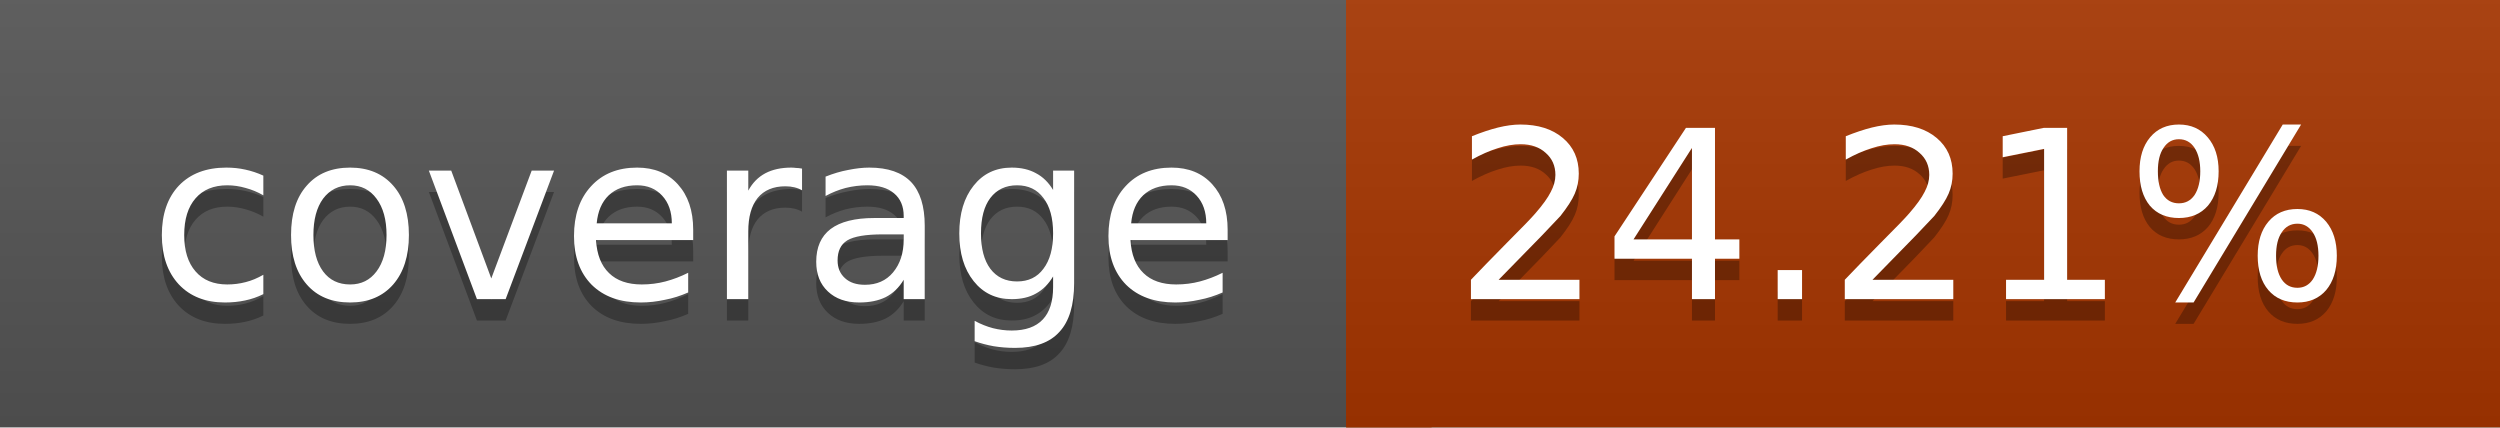
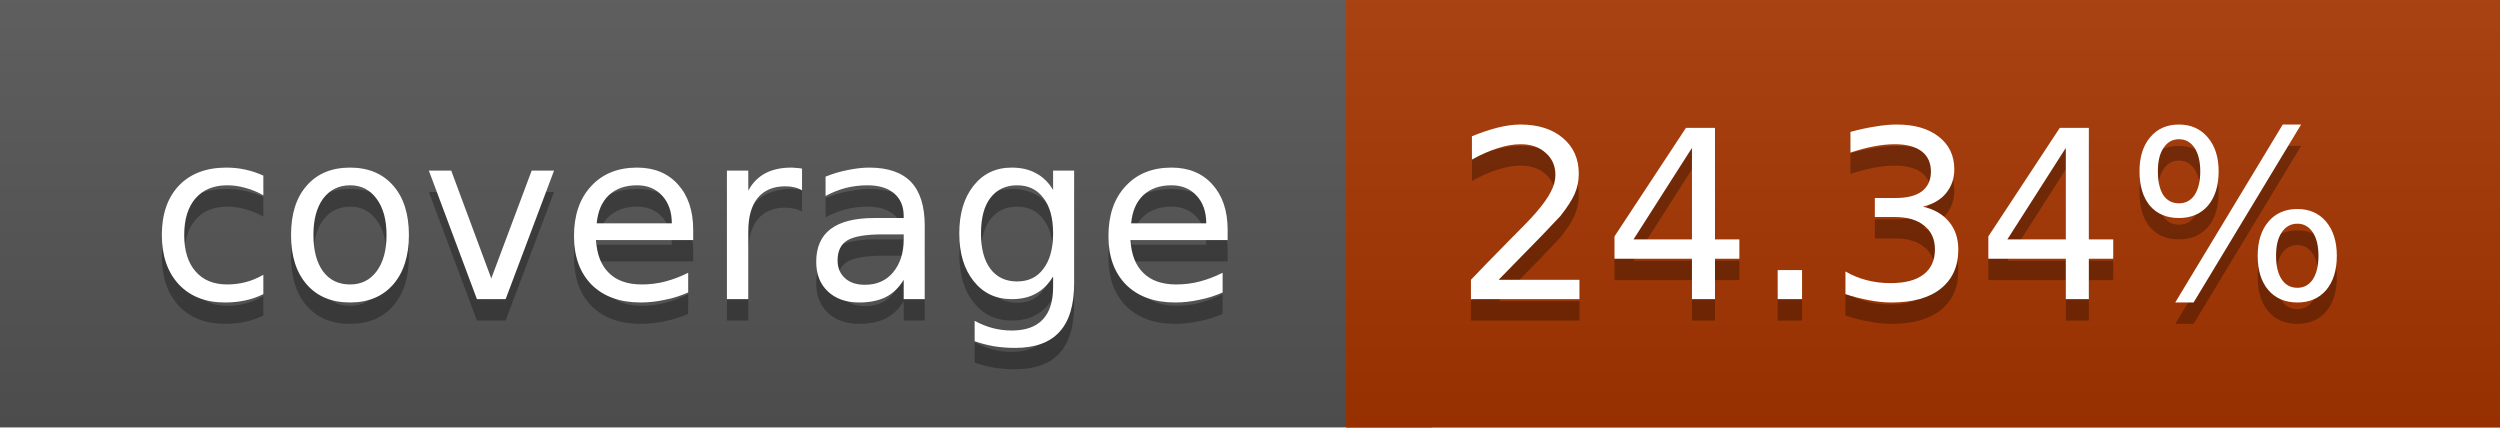
<svg xmlns="http://www.w3.org/2000/svg" width="117" height="20">
  <linearGradient id="a" x2="0" y2="100%">
    <stop offset="0" stop-color="#bbb" stop-opacity=".1" />
    <stop offset="1" stop-opacity=".1" />
  </linearGradient>
  <rect rx="0" width="117" height="20" fill="#555" />
  <rect rx="0" x="63" width="54" height="20" fill="#a73600" />
  <path fill="#a73600" d="M63 0h4v20h-4z" />
  <rect rx="0" width="117" height="20" fill="url(#a)" />
  <g fill="#fff" text-anchor="middle" font-family="DejaVu Sans,Verdana,Geneva,sans-serif" font-size="11">
    <text x="32.5" y="15" fill="#010101" fill-opacity=".3">coverage</text>
    <text x="32.5" y="14">coverage</text>
-     <text x="89" y="15" fill="#010101" fill-opacity=".3">24.21%</text>
-     <text x="89" y="14">24.21%</text>
+     <text x="89" y="15" fill="#010101" fill-opacity=".3">24.34%</text>
+     <text x="89" y="14">24.34%</text>
  </g>
</svg>
